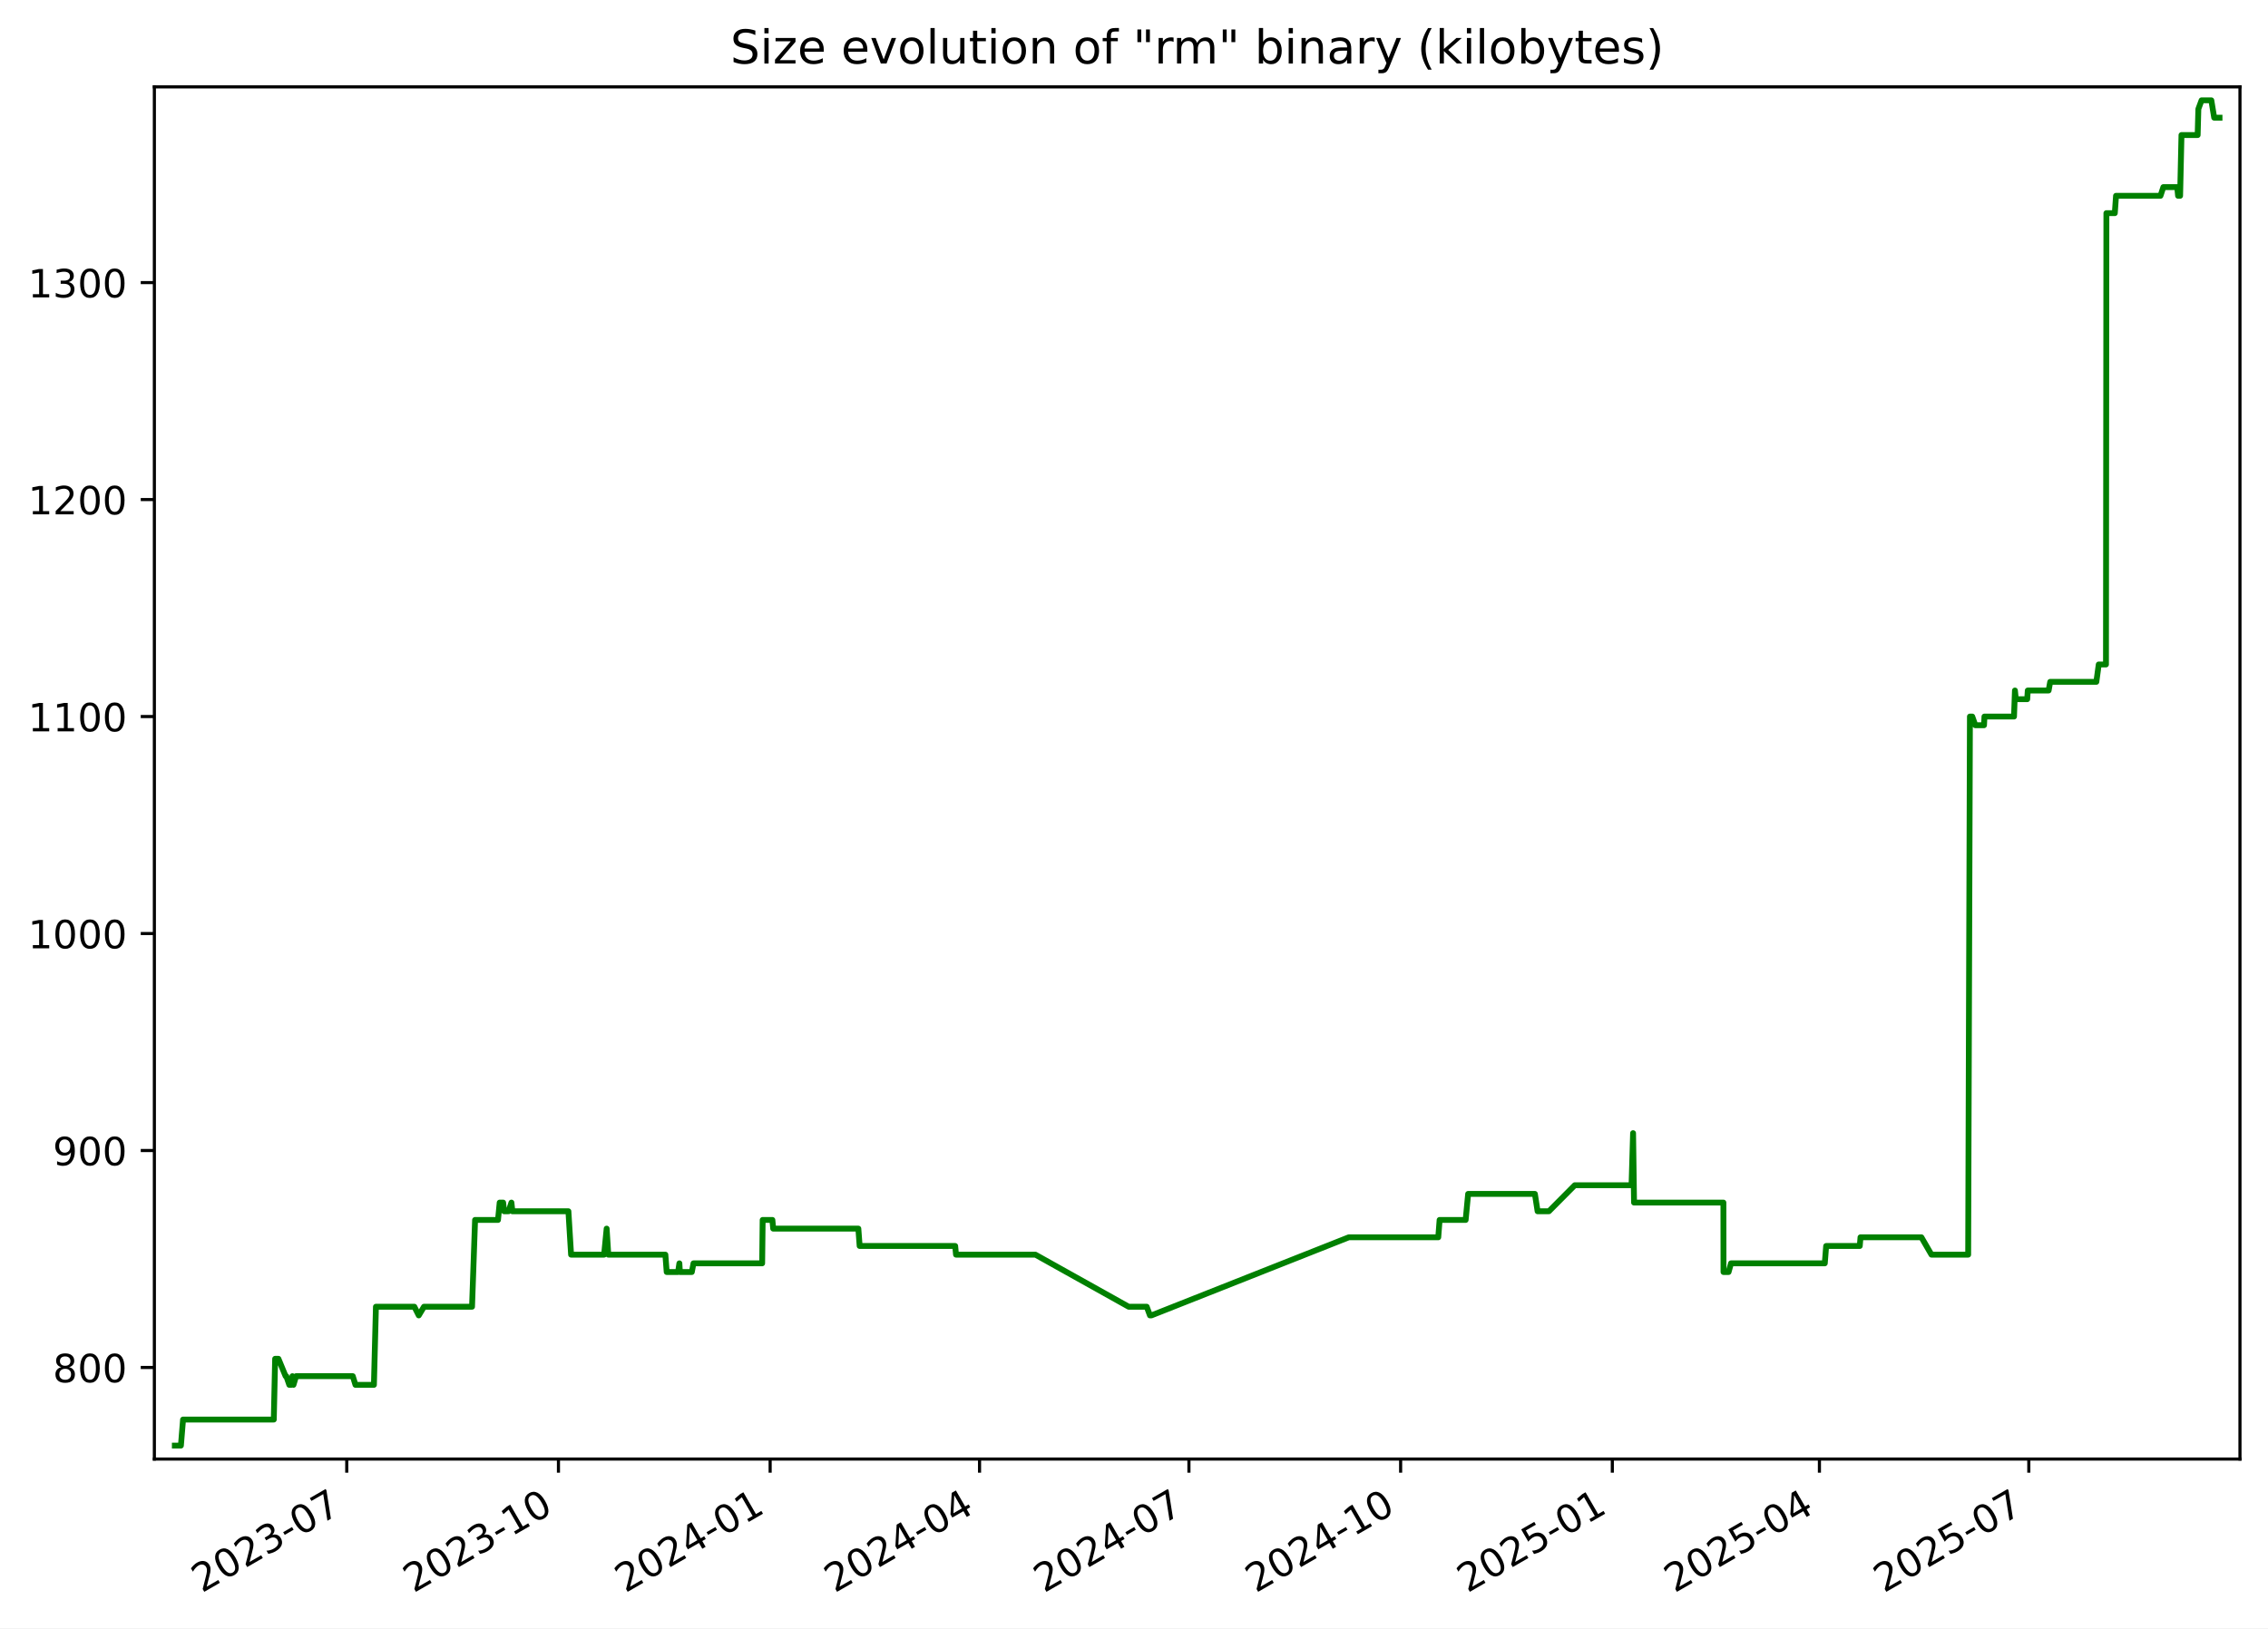
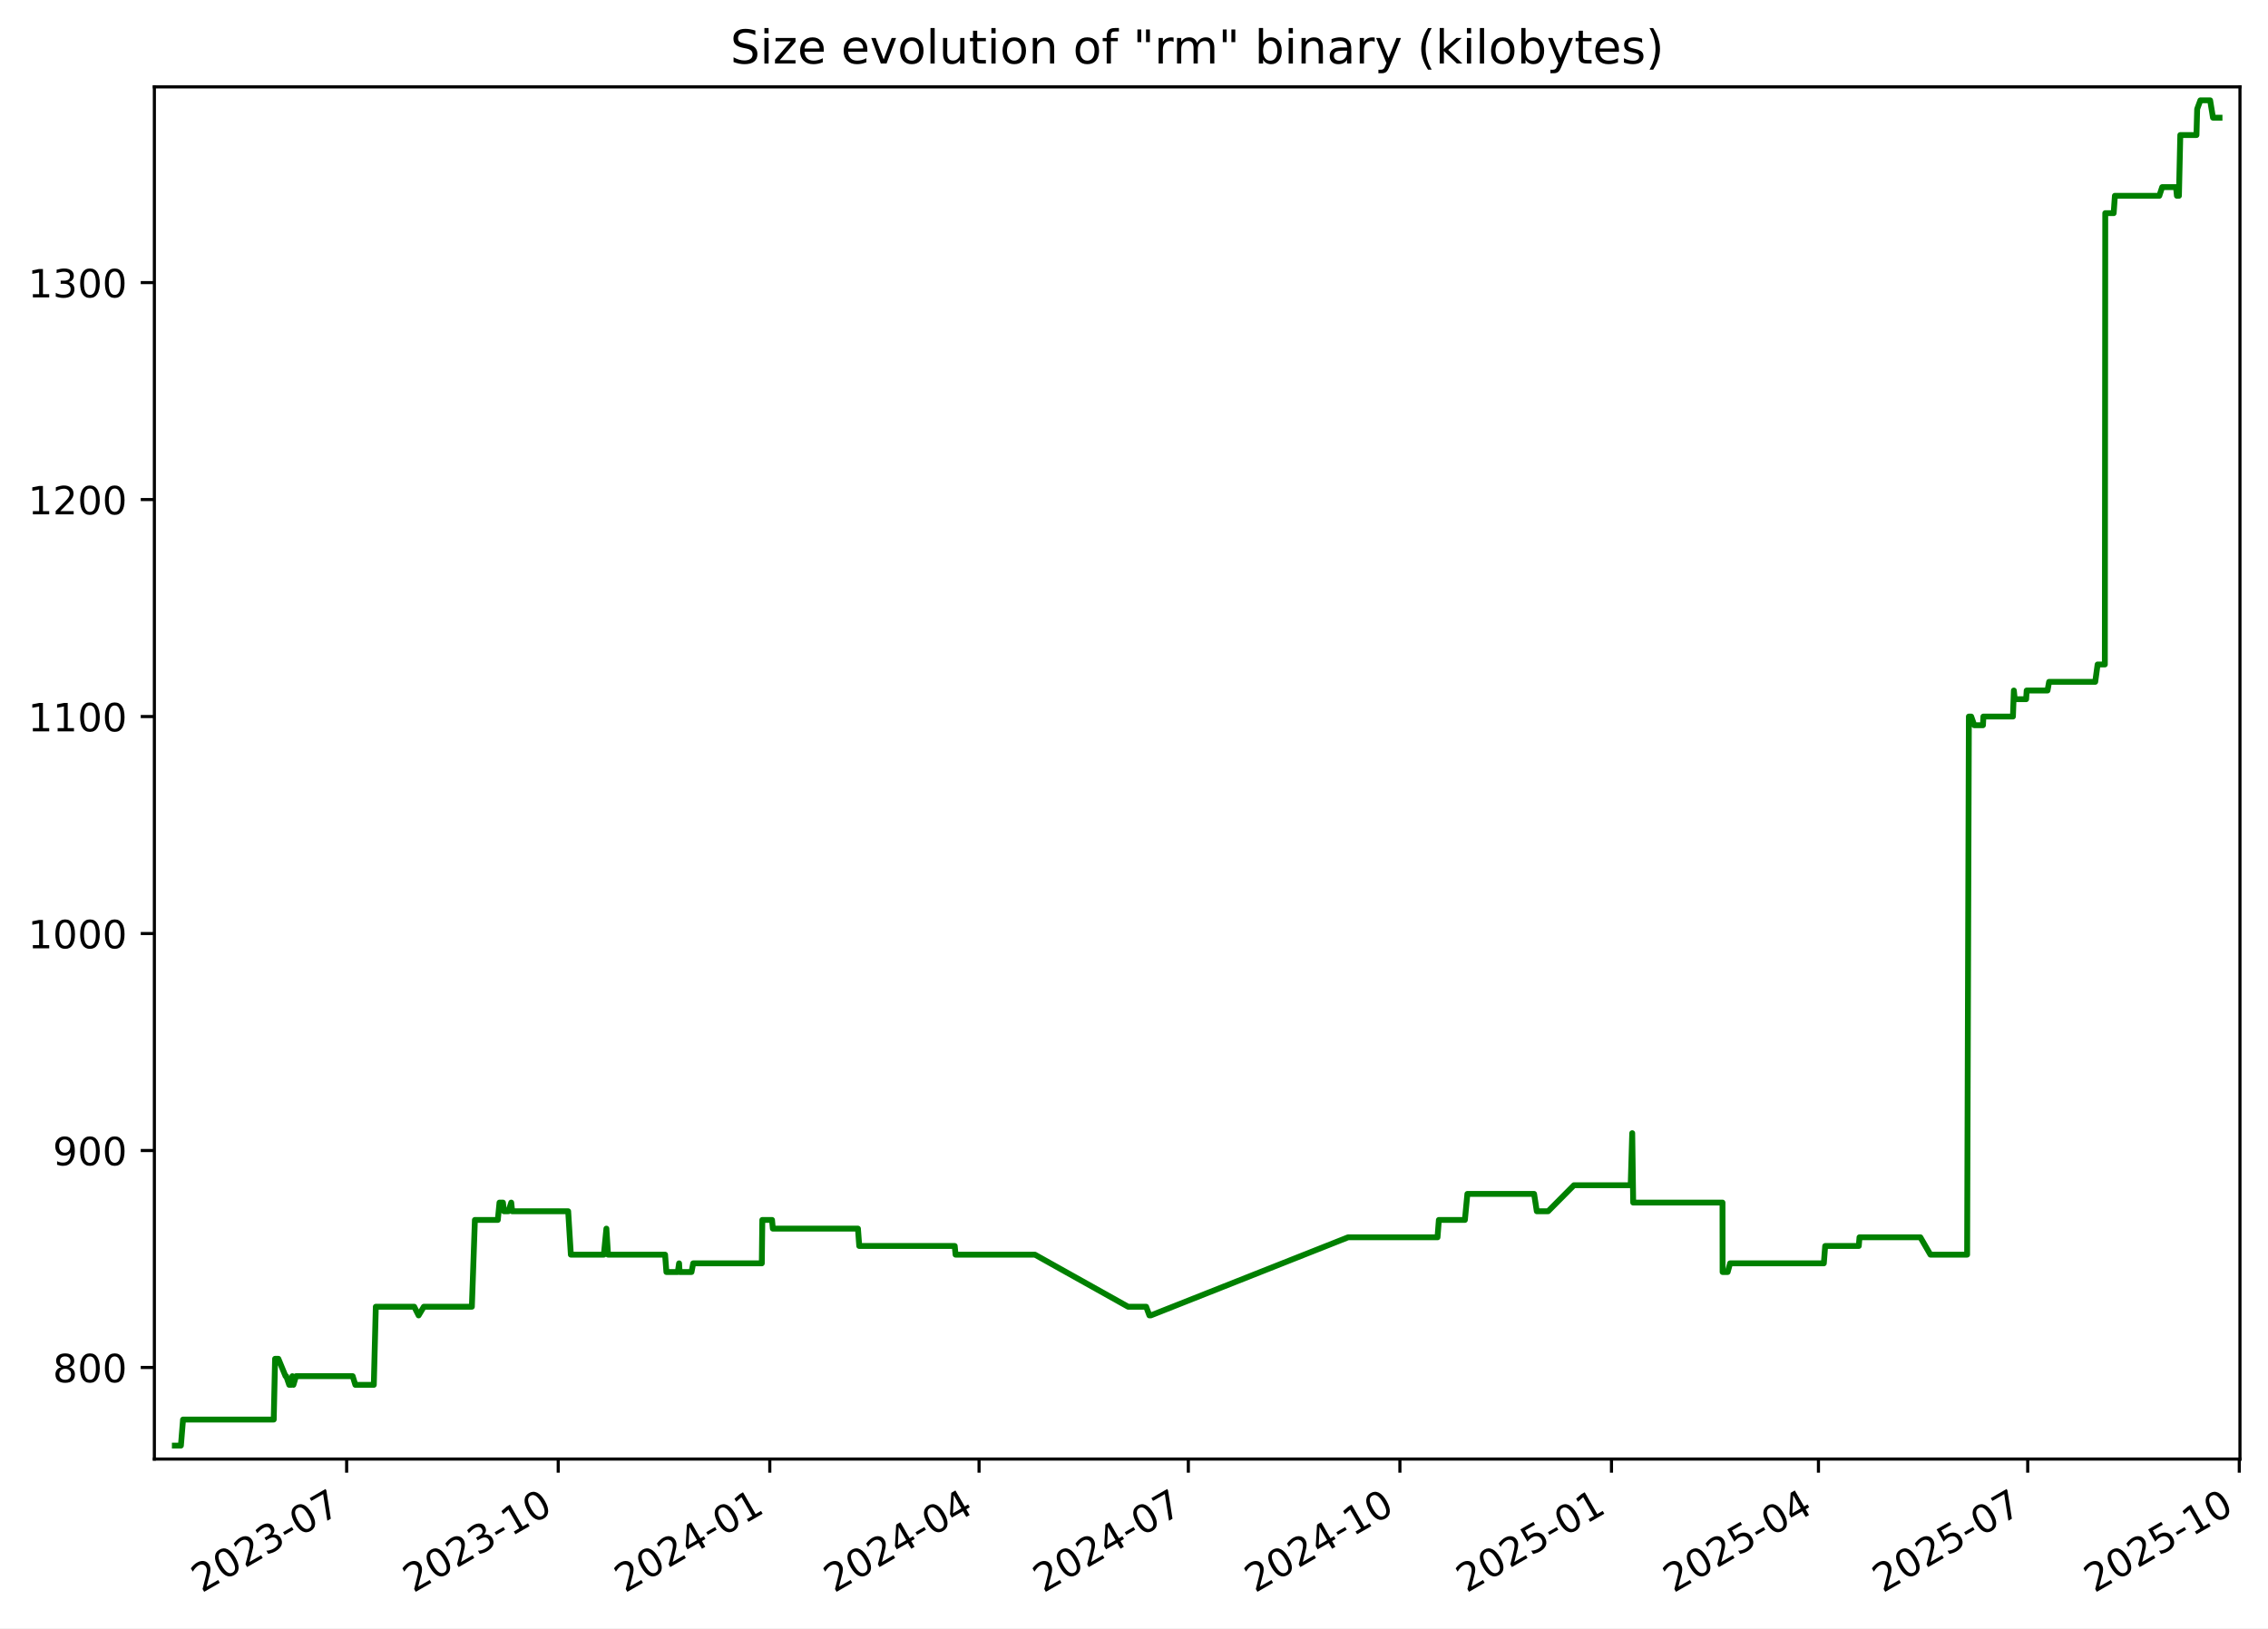
<svg xmlns="http://www.w3.org/2000/svg" xmlns:xlink="http://www.w3.org/1999/xlink" width="582.53pt" height="418.303pt" viewBox="0 0 582.53 418.303" version="1.1">
  <defs>
    <style type="text/css">*{stroke-linejoin: round; stroke-linecap: butt}</style>
  </defs>
  <g id="figure_1">
    <g id="patch_1">
      <path d="M -0 418.303  L 582.53 418.303  L 582.53 0  L -0 0  z " style="fill: #ffffff" />
    </g>
    <g id="axes_1">
      <g id="patch_2">
        <path d="M 39.65 374.83  L 575.33 374.83  L 575.33 22.318  L 39.65 22.318  z " style="fill: #ffffff" />
      </g>
      <g id="matplotlib.axis_1">
        <g id="xtick_1">
          <g id="line2d_1">
            <defs>
-               <path id="mb59816e95f" d="M 0 0  L 0 3.5  " style="stroke: #000000; stroke-width: 0.8" />
+               <path id="m1f3b676ead" d="M 0 0  L 0 3.5  " style="stroke: #000000; stroke-width: 0.8" />
            </defs>
            <g>
-               <use xlink:href="#mb59816e95f" x="89.063" y="374.83" style="stroke: #000000; stroke-width: 0.8" />
+               <use xlink:href="#m1f3b676ead" x="89.037" y="374.83" style="stroke: #000000; stroke-width: 0.8" />
            </g>
          </g>
          <g id="text_1">
-             <g transform="translate(51.83788 409.302) rotate(-30) scale(0.1 -0.1)">
+             <g transform="translate(51.81199 409.302) rotate(-30) scale(0.1 -0.1)">
              <defs>
                <path id="DejaVuSans-32" d="M 1228 531  L 3431 531  L 3431 0  L 469 0  L 469 531  Q 828 903 1448 1529  Q 2069 2156 2228 2338  Q 2531 2678 2651 2914  Q 2772 3150 2772 3378  Q 2772 3750 2511 3984  Q 2250 4219 1831 4219  Q 1534 4219 1204 4116  Q 875 4013 500 3803  L 500 4441  Q 881 4594 1212 4672  Q 1544 4750 1819 4750  Q 2544 4750 2975 4387  Q 3406 4025 3406 3419  Q 3406 3131 3298 2873  Q 3191 2616 2906 2266  Q 2828 2175 2409 1742  Q 1991 1309 1228 531  z " transform="scale(0.015625)" />
                <path id="DejaVuSans-30" d="M 2034 4250  Q 1547 4250 1301 3770  Q 1056 3291 1056 2328  Q 1056 1369 1301 889  Q 1547 409 2034 409  Q 2525 409 2770 889  Q 3016 1369 3016 2328  Q 3016 3291 2770 3770  Q 2525 4250 2034 4250  z M 2034 4750  Q 2819 4750 3233 4129  Q 3647 3509 3647 2328  Q 3647 1150 3233 529  Q 2819 -91 2034 -91  Q 1250 -91 836 529  Q 422 1150 422 2328  Q 422 3509 836 4129  Q 1250 4750 2034 4750  z " transform="scale(0.015625)" />
                <path id="DejaVuSans-33" d="M 2597 2516  Q 3050 2419 3304 2112  Q 3559 1806 3559 1356  Q 3559 666 3084 287  Q 2609 -91 1734 -91  Q 1441 -91 1130 -33  Q 819 25 488 141  L 488 750  Q 750 597 1062 519  Q 1375 441 1716 441  Q 2309 441 2620 675  Q 2931 909 2931 1356  Q 2931 1769 2642 2001  Q 2353 2234 1838 2234  L 1294 2234  L 1294 2753  L 1863 2753  Q 2328 2753 2575 2939  Q 2822 3125 2822 3475  Q 2822 3834 2567 4026  Q 2313 4219 1838 4219  Q 1578 4219 1281 4162  Q 984 4106 628 3988  L 628 4550  Q 988 4650 1302 4700  Q 1616 4750 1894 4750  Q 2613 4750 3031 4423  Q 3450 4097 3450 3541  Q 3450 3153 3228 2886  Q 3006 2619 2597 2516  z " transform="scale(0.015625)" />
                <path id="DejaVuSans-2d" d="M 313 2009  L 1997 2009  L 1997 1497  L 313 1497  L 313 2009  z " transform="scale(0.015625)" />
                <path id="DejaVuSans-37" d="M 525 4666  L 3525 4666  L 3525 4397  L 1831 0  L 1172 0  L 2766 4134  L 525 4134  L 525 4666  z " transform="scale(0.015625)" />
              </defs>
              <use xlink:href="#DejaVuSans-32" />
              <use xlink:href="#DejaVuSans-30" x="63.623" />
              <use xlink:href="#DejaVuSans-32" x="127.246" />
              <use xlink:href="#DejaVuSans-33" x="190.869" />
              <use xlink:href="#DejaVuSans-2d" x="254.492" />
              <use xlink:href="#DejaVuSans-30" x="290.576" />
              <use xlink:href="#DejaVuSans-37" x="354.199" />
            </g>
          </g>
        </g>
        <g id="xtick_2">
          <g id="line2d_2">
            <g>
-               <use xlink:href="#mb59816e95f" x="143.436" y="374.83" style="stroke: #000000; stroke-width: 0.8" />
+               <use xlink:href="#m1f3b676ead" x="143.378" y="374.83" style="stroke: #000000; stroke-width: 0.8" />
            </g>
          </g>
          <g id="text_2">
-             <g transform="translate(106.2112 409.302) rotate(-30) scale(0.1 -0.1)">
+             <g transform="translate(106.1534 409.302) rotate(-30) scale(0.1 -0.1)">
              <defs>
                <path id="DejaVuSans-31" d="M 794 531  L 1825 531  L 1825 4091  L 703 3866  L 703 4441  L 1819 4666  L 2450 4666  L 2450 531  L 3481 531  L 3481 0  L 794 0  L 794 531  z " transform="scale(0.015625)" />
              </defs>
              <use xlink:href="#DejaVuSans-32" />
              <use xlink:href="#DejaVuSans-30" x="63.623" />
              <use xlink:href="#DejaVuSans-32" x="127.246" />
              <use xlink:href="#DejaVuSans-33" x="190.869" />
              <use xlink:href="#DejaVuSans-2d" x="254.492" />
              <use xlink:href="#DejaVuSans-31" x="290.576" />
              <use xlink:href="#DejaVuSans-30" x="354.199" />
            </g>
          </g>
        </g>
        <g id="xtick_3">
          <g id="line2d_3">
            <g>
-               <use xlink:href="#mb59816e95f" x="197.809" y="374.83" style="stroke: #000000; stroke-width: 0.8" />
+               <use xlink:href="#m1f3b676ead" x="197.72" y="374.83" style="stroke: #000000; stroke-width: 0.8" />
            </g>
          </g>
          <g id="text_3">
-             <g transform="translate(160.5845 409.302) rotate(-30) scale(0.1 -0.1)">
+             <g transform="translate(160.4949 409.302) rotate(-30) scale(0.1 -0.1)">
              <defs>
                <path id="DejaVuSans-34" d="M 2419 4116  L 825 1625  L 2419 1625  L 2419 4116  z M 2253 4666  L 3047 4666  L 3047 1625  L 3713 1625  L 3713 1100  L 3047 1100  L 3047 0  L 2419 0  L 2419 1100  L 313 1100  L 313 1709  L 2253 4666  z " transform="scale(0.015625)" />
              </defs>
              <use xlink:href="#DejaVuSans-32" />
              <use xlink:href="#DejaVuSans-30" x="63.623" />
              <use xlink:href="#DejaVuSans-32" x="127.246" />
              <use xlink:href="#DejaVuSans-34" x="190.869" />
              <use xlink:href="#DejaVuSans-2d" x="254.492" />
              <use xlink:href="#DejaVuSans-30" x="290.576" />
              <use xlink:href="#DejaVuSans-31" x="354.199" />
            </g>
          </g>
        </g>
        <g id="xtick_4">
          <g id="line2d_4">
            <g>
-               <use xlink:href="#mb59816e95f" x="251.592" y="374.83" style="stroke: #000000; stroke-width: 0.8" />
+               <use xlink:href="#m1f3b676ead" x="251.47" y="374.83" style="stroke: #000000; stroke-width: 0.8" />
            </g>
          </g>
          <g id="text_4">
-             <g transform="translate(214.3668 409.302) rotate(-30) scale(0.1 -0.1)">
+             <g transform="translate(214.2457 409.302) rotate(-30) scale(0.1 -0.1)">
              <use xlink:href="#DejaVuSans-32" />
              <use xlink:href="#DejaVuSans-30" x="63.623" />
              <use xlink:href="#DejaVuSans-32" x="127.246" />
              <use xlink:href="#DejaVuSans-34" x="190.869" />
              <use xlink:href="#DejaVuSans-2d" x="254.492" />
              <use xlink:href="#DejaVuSans-30" x="290.576" />
              <use xlink:href="#DejaVuSans-34" x="354.199" />
            </g>
          </g>
        </g>
        <g id="xtick_5">
          <g id="line2d_5">
            <g>
-               <use xlink:href="#mb59816e95f" x="305.374" y="374.83" style="stroke: #000000; stroke-width: 0.8" />
+               <use xlink:href="#m1f3b676ead" x="305.221" y="374.83" style="stroke: #000000; stroke-width: 0.8" />
            </g>
          </g>
          <g id="text_5">
-             <g transform="translate(268.1491 409.302) rotate(-30) scale(0.1 -0.1)">
+             <g transform="translate(267.9964 409.302) rotate(-30) scale(0.1 -0.1)">
              <use xlink:href="#DejaVuSans-32" />
              <use xlink:href="#DejaVuSans-30" x="63.623" />
              <use xlink:href="#DejaVuSans-32" x="127.246" />
              <use xlink:href="#DejaVuSans-34" x="190.869" />
              <use xlink:href="#DejaVuSans-2d" x="254.492" />
              <use xlink:href="#DejaVuSans-30" x="290.576" />
              <use xlink:href="#DejaVuSans-37" x="354.199" />
            </g>
          </g>
        </g>
        <g id="xtick_6">
          <g id="line2d_6">
            <g>
-               <use xlink:href="#mb59816e95f" x="359.747" y="374.83" style="stroke: #000000; stroke-width: 0.8" />
+               <use xlink:href="#m1f3b676ead" x="359.563" y="374.83" style="stroke: #000000; stroke-width: 0.8" />
            </g>
          </g>
          <g id="text_6">
-             <g transform="translate(322.5225 409.302) rotate(-30) scale(0.1 -0.1)">
+             <g transform="translate(322.3379 409.302) rotate(-30) scale(0.1 -0.1)">
              <use xlink:href="#DejaVuSans-32" />
              <use xlink:href="#DejaVuSans-30" x="63.623" />
              <use xlink:href="#DejaVuSans-32" x="127.246" />
              <use xlink:href="#DejaVuSans-34" x="190.869" />
              <use xlink:href="#DejaVuSans-2d" x="254.492" />
              <use xlink:href="#DejaVuSans-31" x="290.576" />
              <use xlink:href="#DejaVuSans-30" x="354.199" />
            </g>
          </g>
        </g>
        <g id="xtick_7">
          <g id="line2d_7">
            <g>
-               <use xlink:href="#mb59816e95f" x="414.121" y="374.83" style="stroke: #000000; stroke-width: 0.8" />
+               <use xlink:href="#m1f3b676ead" x="413.904" y="374.83" style="stroke: #000000; stroke-width: 0.8" />
            </g>
          </g>
          <g id="text_7">
-             <g transform="translate(376.8958 409.302) rotate(-30) scale(0.1 -0.1)">
+             <g transform="translate(376.6793 409.302) rotate(-30) scale(0.1 -0.1)">
              <defs>
                <path id="DejaVuSans-35" d="M 691 4666  L 3169 4666  L 3169 4134  L 1269 4134  L 1269 2991  Q 1406 3038 1543 3061  Q 1681 3084 1819 3084  Q 2600 3084 3056 2656  Q 3513 2228 3513 1497  Q 3513 744 3044 326  Q 2575 -91 1722 -91  Q 1428 -91 1123 -41  Q 819 9 494 109  L 494 744  Q 775 591 1075 516  Q 1375 441 1709 441  Q 2250 441 2565 725  Q 2881 1009 2881 1497  Q 2881 1984 2565 2268  Q 2250 2553 1709 2553  Q 1456 2553 1204 2497  Q 953 2441 691 2322  L 691 4666  z " transform="scale(0.015625)" />
              </defs>
              <use xlink:href="#DejaVuSans-32" />
              <use xlink:href="#DejaVuSans-30" x="63.623" />
              <use xlink:href="#DejaVuSans-32" x="127.246" />
              <use xlink:href="#DejaVuSans-35" x="190.869" />
              <use xlink:href="#DejaVuSans-2d" x="254.492" />
              <use xlink:href="#DejaVuSans-30" x="290.576" />
              <use xlink:href="#DejaVuSans-31" x="354.199" />
            </g>
          </g>
        </g>
        <g id="xtick_8">
          <g id="line2d_8">
            <g>
-               <use xlink:href="#mb59816e95f" x="467.312" y="374.83" style="stroke: #000000; stroke-width: 0.8" />
+               <use xlink:href="#m1f3b676ead" x="467.064" y="374.83" style="stroke: #000000; stroke-width: 0.8" />
            </g>
          </g>
          <g id="text_8">
-             <g transform="translate(430.0871 409.302) rotate(-30) scale(0.1 -0.1)">
+             <g transform="translate(429.8394 409.302) rotate(-30) scale(0.1 -0.1)">
              <use xlink:href="#DejaVuSans-32" />
              <use xlink:href="#DejaVuSans-30" x="63.623" />
              <use xlink:href="#DejaVuSans-32" x="127.246" />
              <use xlink:href="#DejaVuSans-35" x="190.869" />
              <use xlink:href="#DejaVuSans-2d" x="254.492" />
              <use xlink:href="#DejaVuSans-30" x="290.576" />
              <use xlink:href="#DejaVuSans-34" x="354.199" />
            </g>
          </g>
        </g>
        <g id="xtick_9">
          <g id="line2d_9">
            <g>
-               <use xlink:href="#mb59816e95f" x="521.094" y="374.83" style="stroke: #000000; stroke-width: 0.8" />
+               <use xlink:href="#m1f3b676ead" x="520.815" y="374.83" style="stroke: #000000; stroke-width: 0.8" />
            </g>
          </g>
          <g id="text_9">
-             <g transform="translate(483.8694 409.302) rotate(-30) scale(0.1 -0.1)">
+             <g transform="translate(483.5902 409.302) rotate(-30) scale(0.1 -0.1)">
              <use xlink:href="#DejaVuSans-32" />
              <use xlink:href="#DejaVuSans-30" x="63.623" />
              <use xlink:href="#DejaVuSans-32" x="127.246" />
              <use xlink:href="#DejaVuSans-35" x="190.869" />
              <use xlink:href="#DejaVuSans-2d" x="254.492" />
              <use xlink:href="#DejaVuSans-30" x="290.576" />
              <use xlink:href="#DejaVuSans-37" x="354.199" />
+             </g>
+           </g>
+         </g>
+         <g id="xtick_10">
+           <g id="line2d_10">
+             <g>
+               <use xlink:href="#m1f3b676ead" x="575.156" y="374.83" style="stroke: #000000; stroke-width: 0.8" />
+             </g>
+           </g>
+           <g id="text_10">
+             <g transform="translate(537.9316 409.302) rotate(-30) scale(0.1 -0.1)">
+               <use xlink:href="#DejaVuSans-32" />
+               <use xlink:href="#DejaVuSans-30" x="63.623" />
+               <use xlink:href="#DejaVuSans-32" x="127.246" />
+               <use xlink:href="#DejaVuSans-35" x="190.869" />
+               <use xlink:href="#DejaVuSans-2d" x="254.492" />
+               <use xlink:href="#DejaVuSans-31" x="290.576" />
+               <use xlink:href="#DejaVuSans-30" x="354.199" />
            </g>
          </g>
        </g>
      </g>
      <g id="matplotlib.axis_2">
        <g id="ytick_1">
-           <g id="line2d_10">
+           <g id="line2d_11">
            <defs>
-               <path id="m888b5b692c" d="M 0 0  L -3.5 0  " style="stroke: #000000; stroke-width: 0.8" />
+               <path id="mea16d52946" d="M 0 0  L -3.5 0  " style="stroke: #000000; stroke-width: 0.8" />
            </defs>
            <g>
-               <use xlink:href="#m888b5b692c" x="39.65" y="351.307" style="stroke: #000000; stroke-width: 0.8" />
-             </g>
-           </g>
-           <g id="text_10">
+               <use xlink:href="#mea16d52946" x="39.65" y="351.307" style="stroke: #000000; stroke-width: 0.8" />
+             </g>
+           </g>
+           <g id="text_11">
            <g transform="translate(13.5625 355.1062) scale(0.1 -0.1)">
              <defs>
                <path id="DejaVuSans-38" d="M 2034 2216  Q 1584 2216 1326 1975  Q 1069 1734 1069 1313  Q 1069 891 1326 650  Q 1584 409 2034 409  Q 2484 409 2743 651  Q 3003 894 3003 1313  Q 3003 1734 2745 1975  Q 2488 2216 2034 2216  z M 1403 2484  Q 997 2584 770 2862  Q 544 3141 544 3541  Q 544 4100 942 4425  Q 1341 4750 2034 4750  Q 2731 4750 3128 4425  Q 3525 4100 3525 3541  Q 3525 3141 3298 2862  Q 3072 2584 2669 2484  Q 3125 2378 3379 2068  Q 3634 1759 3634 1313  Q 3634 634 3220 271  Q 2806 -91 2034 -91  Q 1263 -91 848 271  Q 434 634 434 1313  Q 434 1759 690 2068  Q 947 2378 1403 2484  z M 1172 3481  Q 1172 3119 1398 2916  Q 1625 2713 2034 2713  Q 2441 2713 2670 2916  Q 2900 3119 2900 3481  Q 2900 3844 2670 4047  Q 2441 4250 2034 4250  Q 1625 4250 1398 4047  Q 1172 3844 1172 3481  z " transform="scale(0.015625)" />
              </defs>
              <use xlink:href="#DejaVuSans-38" />
              <use xlink:href="#DejaVuSans-30" x="63.623" />
              <use xlink:href="#DejaVuSans-30" x="127.246" />
            </g>
          </g>
        </g>
        <g id="ytick_2">
-           <g id="line2d_11">
-             <g>
-               <use xlink:href="#m888b5b692c" x="39.65" y="295.565" style="stroke: #000000; stroke-width: 0.8" />
-             </g>
-           </g>
-           <g id="text_11">
+           <g id="line2d_12">
+             <g>
+               <use xlink:href="#mea16d52946" x="39.65" y="295.565" style="stroke: #000000; stroke-width: 0.8" />
+             </g>
+           </g>
+           <g id="text_12">
            <g transform="translate(13.5625 299.3643) scale(0.1 -0.1)">
              <defs>
                <path id="DejaVuSans-39" d="M 703 97  L 703 672  Q 941 559 1184 500  Q 1428 441 1663 441  Q 2288 441 2617 861  Q 2947 1281 2994 2138  Q 2813 1869 2534 1725  Q 2256 1581 1919 1581  Q 1219 1581 811 2004  Q 403 2428 403 3163  Q 403 3881 828 4315  Q 1253 4750 1959 4750  Q 2769 4750 3195 4129  Q 3622 3509 3622 2328  Q 3622 1225 3098 567  Q 2575 -91 1691 -91  Q 1453 -91 1209 -44  Q 966 3 703 97  z M 1959 2075  Q 2384 2075 2632 2365  Q 2881 2656 2881 3163  Q 2881 3666 2632 3958  Q 2384 4250 1959 4250  Q 1534 4250 1286 3958  Q 1038 3666 1038 3163  Q 1038 2656 1286 2365  Q 1534 2075 1959 2075  z " transform="scale(0.015625)" />
              </defs>
              <use xlink:href="#DejaVuSans-39" />
              <use xlink:href="#DejaVuSans-30" x="63.623" />
              <use xlink:href="#DejaVuSans-30" x="127.246" />
            </g>
          </g>
        </g>
        <g id="ytick_3">
-           <g id="line2d_12">
-             <g>
-               <use xlink:href="#m888b5b692c" x="39.65" y="239.823" style="stroke: #000000; stroke-width: 0.8" />
-             </g>
-           </g>
-           <g id="text_12">
+           <g id="line2d_13">
+             <g>
+               <use xlink:href="#mea16d52946" x="39.65" y="239.823" style="stroke: #000000; stroke-width: 0.8" />
+             </g>
+           </g>
+           <g id="text_13">
            <g transform="translate(7.2 243.6224) scale(0.1 -0.1)">
              <use xlink:href="#DejaVuSans-31" />
              <use xlink:href="#DejaVuSans-30" x="63.623" />
              <use xlink:href="#DejaVuSans-30" x="127.246" />
              <use xlink:href="#DejaVuSans-30" x="190.869" />
            </g>
          </g>
        </g>
        <g id="ytick_4">
-           <g id="line2d_13">
-             <g>
-               <use xlink:href="#m888b5b692c" x="39.65" y="184.081" style="stroke: #000000; stroke-width: 0.8" />
-             </g>
-           </g>
-           <g id="text_13">
+           <g id="line2d_14">
+             <g>
+               <use xlink:href="#mea16d52946" x="39.65" y="184.081" style="stroke: #000000; stroke-width: 0.8" />
+             </g>
+           </g>
+           <g id="text_14">
            <g transform="translate(7.2 187.8804) scale(0.1 -0.1)">
              <use xlink:href="#DejaVuSans-31" />
              <use xlink:href="#DejaVuSans-31" x="63.623" />
              <use xlink:href="#DejaVuSans-30" x="127.246" />
              <use xlink:href="#DejaVuSans-30" x="190.869" />
            </g>
          </g>
        </g>
        <g id="ytick_5">
-           <g id="line2d_14">
-             <g>
-               <use xlink:href="#m888b5b692c" x="39.65" y="128.339" style="stroke: #000000; stroke-width: 0.8" />
-             </g>
-           </g>
-           <g id="text_14">
+           <g id="line2d_15">
+             <g>
+               <use xlink:href="#mea16d52946" x="39.65" y="128.339" style="stroke: #000000; stroke-width: 0.8" />
+             </g>
+           </g>
+           <g id="text_15">
            <g transform="translate(7.2 132.1385) scale(0.1 -0.1)">
              <use xlink:href="#DejaVuSans-31" />
              <use xlink:href="#DejaVuSans-32" x="63.623" />
              <use xlink:href="#DejaVuSans-30" x="127.246" />
              <use xlink:href="#DejaVuSans-30" x="190.869" />
            </g>
          </g>
        </g>
        <g id="ytick_6">
-           <g id="line2d_15">
-             <g>
-               <use xlink:href="#m888b5b692c" x="39.65" y="72.597" style="stroke: #000000; stroke-width: 0.8" />
-             </g>
-           </g>
-           <g id="text_15">
+           <g id="line2d_16">
+             <g>
+               <use xlink:href="#mea16d52946" x="39.65" y="72.597" style="stroke: #000000; stroke-width: 0.8" />
+             </g>
+           </g>
+           <g id="text_16">
            <g transform="translate(7.2 76.39657) scale(0.1 -0.1)">
              <use xlink:href="#DejaVuSans-31" />
              <use xlink:href="#DejaVuSans-33" x="63.623" />
              <use xlink:href="#DejaVuSans-30" x="127.246" />
              <use xlink:href="#DejaVuSans-30" x="190.869" />
            </g>
          </g>
        </g>
      </g>
-       <g id="line2d_16">
-         <path d="M 44.902 371.374  L 46.466 371.374  L 47.014 364.685  L 70.323 364.685  L 70.669 349.077  L 71.514 349.077  L 73.356 353.537  L 73.537 353.537  L 74.305 355.766  L 74.831 355.766  L 75.107 353.537  L 75.378 355.766  L 76.048 353.537  L 90.612 353.537  L 91.297 355.766  L 96.042 355.766  L 96.557 335.699  L 106.426 335.699  L 107.559 337.929  L 108.899 335.699  L 121.242 335.699  L 122.021 313.403  L 127.91 313.403  L 128.344 308.943  L 129.231 308.943  L 129.482 311.173  L 130.635 311.173  L 131.359 308.943  L 131.603 311.173  L 145.995 311.173  L 146.681 322.321  L 155.162 322.321  L 155.817 315.632  L 156.237 322.321  L 170.9 322.321  L 171.238 326.781  L 174.164 326.781  L 174.497 324.551  L 174.627 326.781  L 177.691 326.781  L 178.121 324.551  L 195.758 324.551  L 195.886 313.403  L 198.386 313.403  L 198.59 315.632  L 220.466 315.632  L 220.798 320.092  L 245.338 320.092  L 245.548 322.321  L 265.942 322.321  L 289.896 335.699  L 294.532 335.699  L 295.365 337.929  L 295.724 337.929  L 346.441 317.862  L 369.414 317.862  L 369.758 313.403  L 376.448 313.403  L 377.088 306.713  L 394.234 306.713  L 394.928 311.173  L 397.838 311.173  L 404.476 304.484  L 419.059 304.484  L 419.453 291.106  L 419.701 308.943  L 442.653 308.943  L 442.677 326.781  L 443.983 326.781  L 444.604 324.551  L 468.694 324.551  L 469.042 320.092  L 477.679 320.092  L 477.86 317.862  L 493.507 317.862  L 496.09 322.321  L 505.521 322.321  L 505.97 184.081  L 506.567 184.081  L 507.356 186.311  L 509.592 186.311  L 509.7 184.081  L 517.295 184.081  L 517.532 177.392  L 517.76 179.622  L 520.688 179.622  L 520.826 177.392  L 526.184 177.392  L 526.59 175.163  L 538.443 175.163  L 539.055 170.703  L 540.915 170.703  L 541.021 54.76  L 543.185 54.76  L 543.496 50.301  L 554.914 50.301  L 555.652 48.071  L 559.211 48.071  L 559.434 50.301  L 559.955 50.301  L 560.306 34.693  L 564.464 34.693  L 564.642 28.004  L 565.468 25.774  L 567.976 25.774  L 568.709 30.233  L 570.078 30.233  L 570.078 30.233  " clip-path="url(#p96d6754778)" style="fill: none; stroke: #008000; stroke-width: 1.5; stroke-linecap: square" />
+       <g id="line2d_17">
+         <path d="M 44.902 371.374  L 46.465 371.374  L 47.012 364.685  L 70.308 364.685  L 70.654 349.077  L 71.498 349.077  L 73.339 353.537  L 73.52 353.537  L 74.287 355.766  L 74.813 355.766  L 75.09 353.537  L 75.361 355.766  L 76.03 353.537  L 90.585 353.537  L 91.27 355.766  L 96.012 355.766  L 96.527 335.699  L 106.39 335.699  L 107.522 337.929  L 108.862 335.699  L 121.198 335.699  L 121.976 313.403  L 127.862 313.403  L 128.295 308.943  L 129.182 308.943  L 129.433 311.173  L 130.585 311.173  L 131.308 308.943  L 131.552 311.173  L 145.936 311.173  L 146.621 322.321  L 155.098 322.321  L 155.752 315.632  L 156.172 322.321  L 170.826 322.321  L 171.164 326.781  L 174.088 326.781  L 174.421 324.551  L 174.551 326.781  L 177.613 326.781  L 178.043 324.551  L 195.67 324.551  L 195.797 313.403  L 198.296 313.403  L 198.5 315.632  L 220.363 315.632  L 220.695 320.092  L 245.221 320.092  L 245.431 322.321  L 265.813 322.321  L 289.753 335.699  L 294.386 335.699  L 295.218 337.929  L 295.577 337.929  L 346.264 317.862  L 369.224 317.862  L 369.568 313.403  L 376.254 313.403  L 376.893 306.713  L 394.029 306.713  L 394.723 311.173  L 397.631 311.173  L 404.265 304.484  L 418.839 304.484  L 419.233 291.106  L 419.481 308.943  L 442.42 308.943  L 442.444 326.781  L 443.75 326.781  L 444.37 324.551  L 468.446 324.551  L 468.794 320.092  L 477.425 320.092  L 477.606 317.862  L 493.244 317.862  L 495.825 322.321  L 505.251 322.321  L 505.7 184.081  L 506.296 184.081  L 507.085 186.311  L 509.32 186.311  L 509.427 184.081  L 517.018 184.081  L 517.255 177.392  L 517.483 179.622  L 520.409 179.622  L 520.547 177.392  L 525.902 177.392  L 526.308 175.163  L 538.154 175.163  L 538.766 170.703  L 540.625 170.703  L 540.73 54.76  L 542.893 54.76  L 543.204 50.301  L 554.615 50.301  L 555.352 48.071  L 558.909 48.071  L 559.133 50.301  L 559.653 50.301  L 560.004 34.693  L 564.159 34.693  L 564.338 28.004  L 565.163 25.774  L 567.669 25.774  L 568.402 30.233  L 570.078 30.233  L 570.078 30.233  " clip-path="url(#p06c7bdeb38)" style="fill: none; stroke: #008000; stroke-width: 1.5; stroke-linecap: square" />
      </g>
      <g id="patch_3">
        <path d="M 39.65 374.83  L 39.65 22.318  " style="fill: none; stroke: #000000; stroke-width: 0.8; stroke-linejoin: miter; stroke-linecap: square" />
      </g>
      <g id="patch_4">
        <path d="M 575.33 374.83  L 575.33 22.318  " style="fill: none; stroke: #000000; stroke-width: 0.8; stroke-linejoin: miter; stroke-linecap: square" />
      </g>
      <g id="patch_5">
        <path d="M 39.65 374.83  L 575.33 374.83  " style="fill: none; stroke: #000000; stroke-width: 0.8; stroke-linejoin: miter; stroke-linecap: square" />
      </g>
      <g id="patch_6">
        <path d="M 39.65 22.318  L 575.33 22.318  " style="fill: none; stroke: #000000; stroke-width: 0.8; stroke-linejoin: miter; stroke-linecap: square" />
      </g>
-       <g id="text_16">
+       <g id="text_17">
        <g transform="translate(187.5884 16.31812) scale(0.12 -0.12)">
          <defs>
            <path id="DejaVuSans-53" d="M 3425 4513  L 3425 3897  Q 3066 4069 2747 4153  Q 2428 4238 2131 4238  Q 1616 4238 1336 4038  Q 1056 3838 1056 3469  Q 1056 3159 1242 3001  Q 1428 2844 1947 2747  L 2328 2669  Q 3034 2534 3370 2195  Q 3706 1856 3706 1288  Q 3706 609 3251 259  Q 2797 -91 1919 -91  Q 1588 -91 1214 -16  Q 841 59 441 206  L 441 856  Q 825 641 1194 531  Q 1563 422 1919 422  Q 2459 422 2753 634  Q 3047 847 3047 1241  Q 3047 1584 2836 1778  Q 2625 1972 2144 2069  L 1759 2144  Q 1053 2284 737 2584  Q 422 2884 422 3419  Q 422 4038 858 4394  Q 1294 4750 2059 4750  Q 2388 4750 2728 4690  Q 3069 4631 3425 4513  z " transform="scale(0.015625)" />
            <path id="DejaVuSans-69" d="M 603 3500  L 1178 3500  L 1178 0  L 603 0  L 603 3500  z M 603 4863  L 1178 4863  L 1178 4134  L 603 4134  L 603 4863  z " transform="scale(0.015625)" />
            <path id="DejaVuSans-7a" d="M 353 3500  L 3084 3500  L 3084 2975  L 922 459  L 3084 459  L 3084 0  L 275 0  L 275 525  L 2438 3041  L 353 3041  L 353 3500  z " transform="scale(0.015625)" />
            <path id="DejaVuSans-65" d="M 3597 1894  L 3597 1613  L 953 1613  Q 991 1019 1311 708  Q 1631 397 2203 397  Q 2534 397 2845 478  Q 3156 559 3463 722  L 3463 178  Q 3153 47 2828 -22  Q 2503 -91 2169 -91  Q 1331 -91 842 396  Q 353 884 353 1716  Q 353 2575 817 3079  Q 1281 3584 2069 3584  Q 2775 3584 3186 3129  Q 3597 2675 3597 1894  z M 3022 2063  Q 3016 2534 2758 2815  Q 2500 3097 2075 3097  Q 1594 3097 1305 2825  Q 1016 2553 972 2059  L 3022 2063  z " transform="scale(0.015625)" />
            <path id="DejaVuSans-20" transform="scale(0.015625)" />
            <path id="DejaVuSans-76" d="M 191 3500  L 800 3500  L 1894 563  L 2988 3500  L 3597 3500  L 2284 0  L 1503 0  L 191 3500  z " transform="scale(0.015625)" />
            <path id="DejaVuSans-6f" d="M 1959 3097  Q 1497 3097 1228 2736  Q 959 2375 959 1747  Q 959 1119 1226 758  Q 1494 397 1959 397  Q 2419 397 2687 759  Q 2956 1122 2956 1747  Q 2956 2369 2687 2733  Q 2419 3097 1959 3097  z M 1959 3584  Q 2709 3584 3137 3096  Q 3566 2609 3566 1747  Q 3566 888 3137 398  Q 2709 -91 1959 -91  Q 1206 -91 779 398  Q 353 888 353 1747  Q 353 2609 779 3096  Q 1206 3584 1959 3584  z " transform="scale(0.015625)" />
            <path id="DejaVuSans-6c" d="M 603 4863  L 1178 4863  L 1178 0  L 603 0  L 603 4863  z " transform="scale(0.015625)" />
            <path id="DejaVuSans-75" d="M 544 1381  L 544 3500  L 1119 3500  L 1119 1403  Q 1119 906 1312 657  Q 1506 409 1894 409  Q 2359 409 2629 706  Q 2900 1003 2900 1516  L 2900 3500  L 3475 3500  L 3475 0  L 2900 0  L 2900 538  Q 2691 219 2414 64  Q 2138 -91 1772 -91  Q 1169 -91 856 284  Q 544 659 544 1381  z M 1991 3584  L 1991 3584  z " transform="scale(0.015625)" />
            <path id="DejaVuSans-74" d="M 1172 4494  L 1172 3500  L 2356 3500  L 2356 3053  L 1172 3053  L 1172 1153  Q 1172 725 1289 603  Q 1406 481 1766 481  L 2356 481  L 2356 0  L 1766 0  Q 1100 0 847 248  Q 594 497 594 1153  L 594 3053  L 172 3053  L 172 3500  L 594 3500  L 594 4494  L 1172 4494  z " transform="scale(0.015625)" />
            <path id="DejaVuSans-6e" d="M 3513 2113  L 3513 0  L 2938 0  L 2938 2094  Q 2938 2591 2744 2837  Q 2550 3084 2163 3084  Q 1697 3084 1428 2787  Q 1159 2491 1159 1978  L 1159 0  L 581 0  L 581 3500  L 1159 3500  L 1159 2956  Q 1366 3272 1645 3428  Q 1925 3584 2291 3584  Q 2894 3584 3203 3211  Q 3513 2838 3513 2113  z " transform="scale(0.015625)" />
            <path id="DejaVuSans-66" d="M 2375 4863  L 2375 4384  L 1825 4384  Q 1516 4384 1395 4259  Q 1275 4134 1275 3809  L 1275 3500  L 2222 3500  L 2222 3053  L 1275 3053  L 1275 0  L 697 0  L 697 3053  L 147 3053  L 147 3500  L 697 3500  L 697 3744  Q 697 4328 969 4595  Q 1241 4863 1831 4863  L 2375 4863  z " transform="scale(0.015625)" />
            <path id="DejaVuSans-22" d="M 1147 4666  L 1147 2931  L 616 2931  L 616 4666  L 1147 4666  z M 2328 4666  L 2328 2931  L 1797 2931  L 1797 4666  L 2328 4666  z " transform="scale(0.015625)" />
            <path id="DejaVuSans-72" d="M 2631 2963  Q 2534 3019 2420 3045  Q 2306 3072 2169 3072  Q 1681 3072 1420 2755  Q 1159 2438 1159 1844  L 1159 0  L 581 0  L 581 3500  L 1159 3500  L 1159 2956  Q 1341 3275 1631 3429  Q 1922 3584 2338 3584  Q 2397 3584 2469 3576  Q 2541 3569 2628 3553  L 2631 2963  z " transform="scale(0.015625)" />
            <path id="DejaVuSans-6d" d="M 3328 2828  Q 3544 3216 3844 3400  Q 4144 3584 4550 3584  Q 5097 3584 5394 3201  Q 5691 2819 5691 2113  L 5691 0  L 5113 0  L 5113 2094  Q 5113 2597 4934 2840  Q 4756 3084 4391 3084  Q 3944 3084 3684 2787  Q 3425 2491 3425 1978  L 3425 0  L 2847 0  L 2847 2094  Q 2847 2600 2669 2842  Q 2491 3084 2119 3084  Q 1678 3084 1418 2786  Q 1159 2488 1159 1978  L 1159 0  L 581 0  L 581 3500  L 1159 3500  L 1159 2956  Q 1356 3278 1631 3431  Q 1906 3584 2284 3584  Q 2666 3584 2933 3390  Q 3200 3197 3328 2828  z " transform="scale(0.015625)" />
            <path id="DejaVuSans-62" d="M 3116 1747  Q 3116 2381 2855 2742  Q 2594 3103 2138 3103  Q 1681 3103 1420 2742  Q 1159 2381 1159 1747  Q 1159 1113 1420 752  Q 1681 391 2138 391  Q 2594 391 2855 752  Q 3116 1113 3116 1747  z M 1159 2969  Q 1341 3281 1617 3432  Q 1894 3584 2278 3584  Q 2916 3584 3314 3078  Q 3713 2572 3713 1747  Q 3713 922 3314 415  Q 2916 -91 2278 -91  Q 1894 -91 1617 61  Q 1341 213 1159 525  L 1159 0  L 581 0  L 581 4863  L 1159 4863  L 1159 2969  z " transform="scale(0.015625)" />
            <path id="DejaVuSans-61" d="M 2194 1759  Q 1497 1759 1228 1600  Q 959 1441 959 1056  Q 959 750 1161 570  Q 1363 391 1709 391  Q 2188 391 2477 730  Q 2766 1069 2766 1631  L 2766 1759  L 2194 1759  z M 3341 1997  L 3341 0  L 2766 0  L 2766 531  Q 2569 213 2275 61  Q 1981 -91 1556 -91  Q 1019 -91 701 211  Q 384 513 384 1019  Q 384 1609 779 1909  Q 1175 2209 1959 2209  L 2766 2209  L 2766 2266  Q 2766 2663 2505 2880  Q 2244 3097 1772 3097  Q 1472 3097 1187 3025  Q 903 2953 641 2809  L 641 3341  Q 956 3463 1253 3523  Q 1550 3584 1831 3584  Q 2591 3584 2966 3190  Q 3341 2797 3341 1997  z " transform="scale(0.015625)" />
            <path id="DejaVuSans-79" d="M 2059 -325  Q 1816 -950 1584 -1140  Q 1353 -1331 966 -1331  L 506 -1331  L 506 -850  L 844 -850  Q 1081 -850 1212 -737  Q 1344 -625 1503 -206  L 1606 56  L 191 3500  L 800 3500  L 1894 763  L 2988 3500  L 3597 3500  L 2059 -325  z " transform="scale(0.015625)" />
            <path id="DejaVuSans-28" d="M 1984 4856  Q 1566 4138 1362 3434  Q 1159 2731 1159 2009  Q 1159 1288 1364 580  Q 1569 -128 1984 -844  L 1484 -844  Q 1016 -109 783 600  Q 550 1309 550 2009  Q 550 2706 781 3412  Q 1013 4119 1484 4856  L 1984 4856  z " transform="scale(0.015625)" />
            <path id="DejaVuSans-6b" d="M 581 4863  L 1159 4863  L 1159 1991  L 2875 3500  L 3609 3500  L 1753 1863  L 3688 0  L 2938 0  L 1159 1709  L 1159 0  L 581 0  L 581 4863  z " transform="scale(0.015625)" />
            <path id="DejaVuSans-73" d="M 2834 3397  L 2834 2853  Q 2591 2978 2328 3040  Q 2066 3103 1784 3103  Q 1356 3103 1142 2972  Q 928 2841 928 2578  Q 928 2378 1081 2264  Q 1234 2150 1697 2047  L 1894 2003  Q 2506 1872 2764 1633  Q 3022 1394 3022 966  Q 3022 478 2636 193  Q 2250 -91 1575 -91  Q 1294 -91 989 -36  Q 684 19 347 128  L 347 722  Q 666 556 975 473  Q 1284 391 1588 391  Q 1994 391 2212 530  Q 2431 669 2431 922  Q 2431 1156 2273 1281  Q 2116 1406 1581 1522  L 1381 1569  Q 847 1681 609 1914  Q 372 2147 372 2553  Q 372 3047 722 3315  Q 1072 3584 1716 3584  Q 2034 3584 2315 3537  Q 2597 3491 2834 3397  z " transform="scale(0.015625)" />
            <path id="DejaVuSans-29" d="M 513 4856  L 1013 4856  Q 1481 4119 1714 3412  Q 1947 2706 1947 2009  Q 1947 1309 1714 600  Q 1481 -109 1013 -844  L 513 -844  Q 928 -128 1133 580  Q 1338 1288 1338 2009  Q 1338 2731 1133 3434  Q 928 4138 513 4856  z " transform="scale(0.015625)" />
          </defs>
          <use xlink:href="#DejaVuSans-53" />
          <use xlink:href="#DejaVuSans-69" x="63.477" />
          <use xlink:href="#DejaVuSans-7a" x="91.26" />
          <use xlink:href="#DejaVuSans-65" x="143.75" />
          <use xlink:href="#DejaVuSans-20" x="205.273" />
          <use xlink:href="#DejaVuSans-65" x="237.061" />
          <use xlink:href="#DejaVuSans-76" x="298.584" />
          <use xlink:href="#DejaVuSans-6f" x="357.764" />
          <use xlink:href="#DejaVuSans-6c" x="418.945" />
          <use xlink:href="#DejaVuSans-75" x="446.729" />
          <use xlink:href="#DejaVuSans-74" x="510.107" />
          <use xlink:href="#DejaVuSans-69" x="549.316" />
          <use xlink:href="#DejaVuSans-6f" x="577.1" />
          <use xlink:href="#DejaVuSans-6e" x="638.281" />
          <use xlink:href="#DejaVuSans-20" x="701.66" />
          <use xlink:href="#DejaVuSans-6f" x="733.447" />
          <use xlink:href="#DejaVuSans-66" x="794.629" />
          <use xlink:href="#DejaVuSans-20" x="829.834" />
          <use xlink:href="#DejaVuSans-22" x="861.621" />
          <use xlink:href="#DejaVuSans-72" x="907.617" />
          <use xlink:href="#DejaVuSans-6d" x="946.98" />
          <use xlink:href="#DejaVuSans-22" x="1044.393" />
          <use xlink:href="#DejaVuSans-20" x="1090.389" />
          <use xlink:href="#DejaVuSans-62" x="1122.176" />
          <use xlink:href="#DejaVuSans-69" x="1185.652" />
          <use xlink:href="#DejaVuSans-6e" x="1213.436" />
          <use xlink:href="#DejaVuSans-61" x="1276.814" />
          <use xlink:href="#DejaVuSans-72" x="1338.094" />
          <use xlink:href="#DejaVuSans-79" x="1379.207" />
          <use xlink:href="#DejaVuSans-20" x="1438.387" />
          <use xlink:href="#DejaVuSans-28" x="1470.174" />
          <use xlink:href="#DejaVuSans-6b" x="1509.188" />
          <use xlink:href="#DejaVuSans-69" x="1567.098" />
          <use xlink:href="#DejaVuSans-6c" x="1594.881" />
          <use xlink:href="#DejaVuSans-6f" x="1622.664" />
          <use xlink:href="#DejaVuSans-62" x="1683.846" />
          <use xlink:href="#DejaVuSans-79" x="1747.322" />
          <use xlink:href="#DejaVuSans-74" x="1806.502" />
          <use xlink:href="#DejaVuSans-65" x="1845.711" />
          <use xlink:href="#DejaVuSans-73" x="1907.234" />
          <use xlink:href="#DejaVuSans-29" x="1959.334" />
        </g>
      </g>
    </g>
  </g>
  <defs>
-     <clipPath id="p96d6754778">
+     <clipPath id="p06c7bdeb38">
      <rect x="39.65" y="22.318" width="535.68" height="352.512" />
    </clipPath>
  </defs>
</svg>
